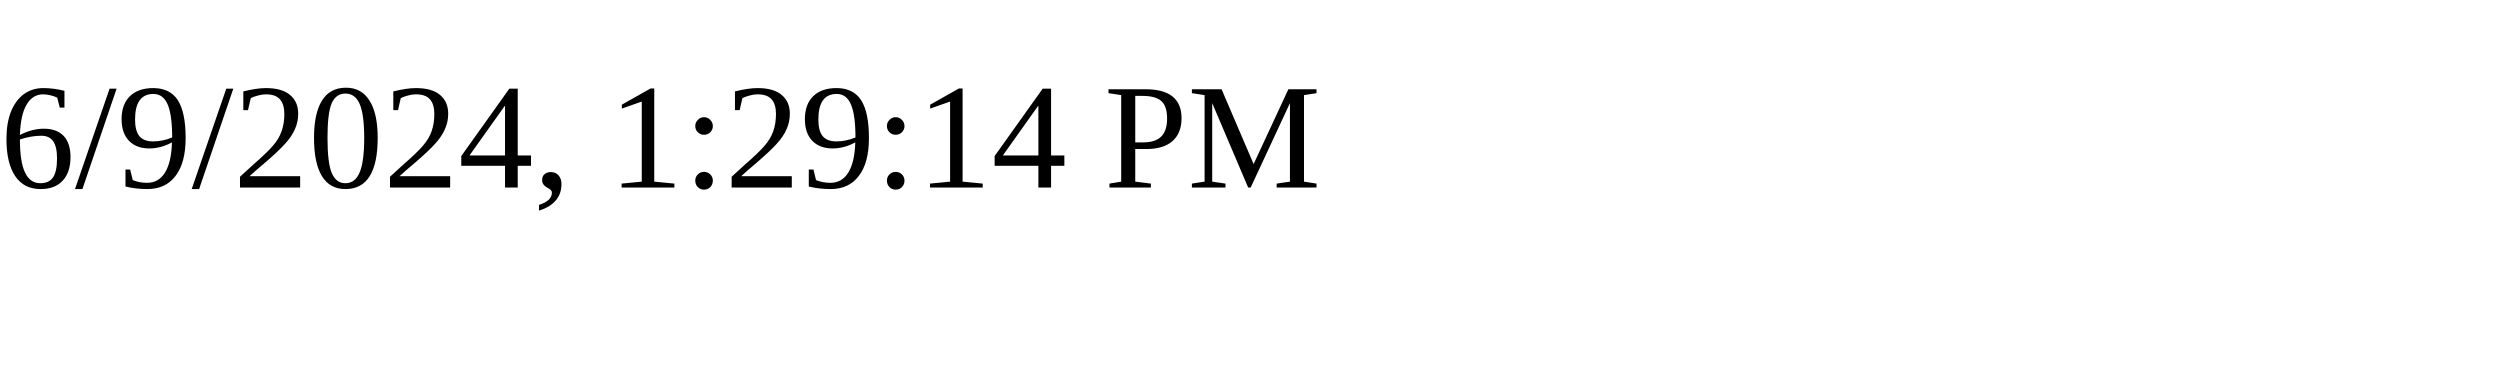
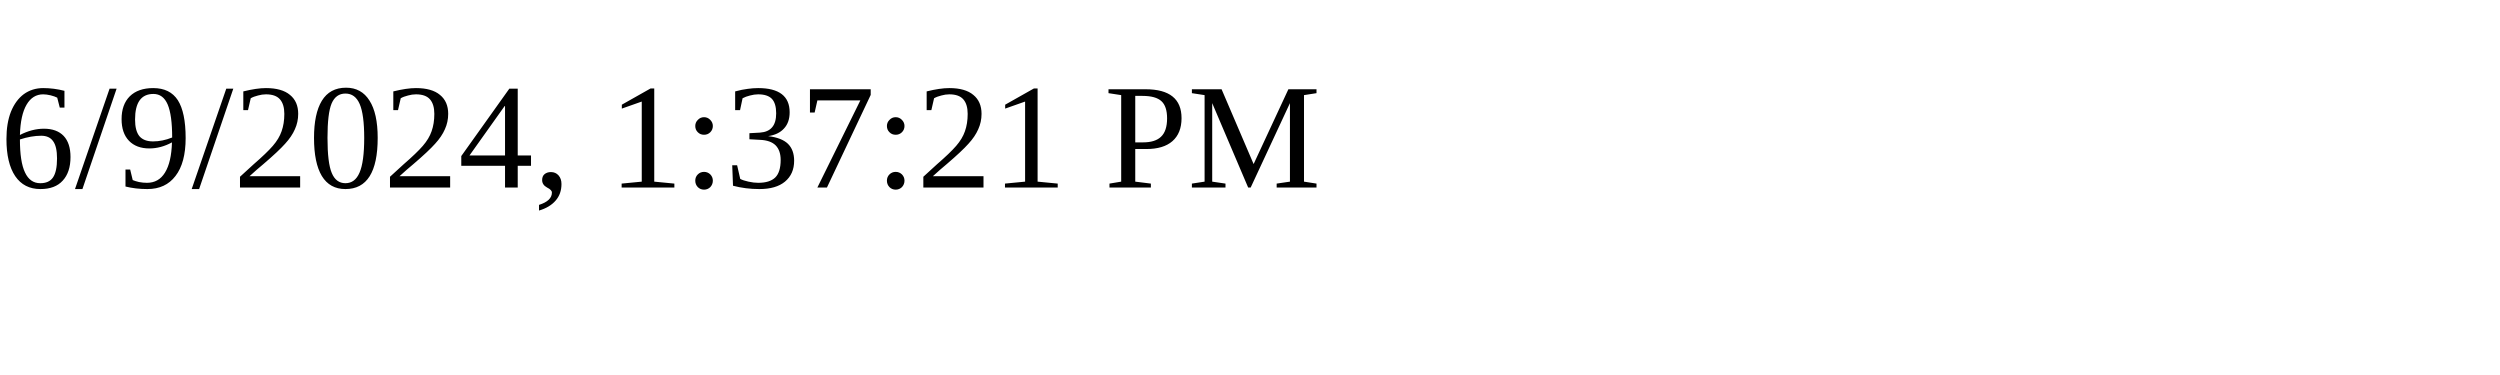
<svg xmlns="http://www.w3.org/2000/svg" height="30" width="200">
-   <text x="0" y="15">6/9/2024, 1:29:14 PM</text>
+   <text x="0" y="15">6/9/2024, 1:37:21 PM</text>
</svg>
